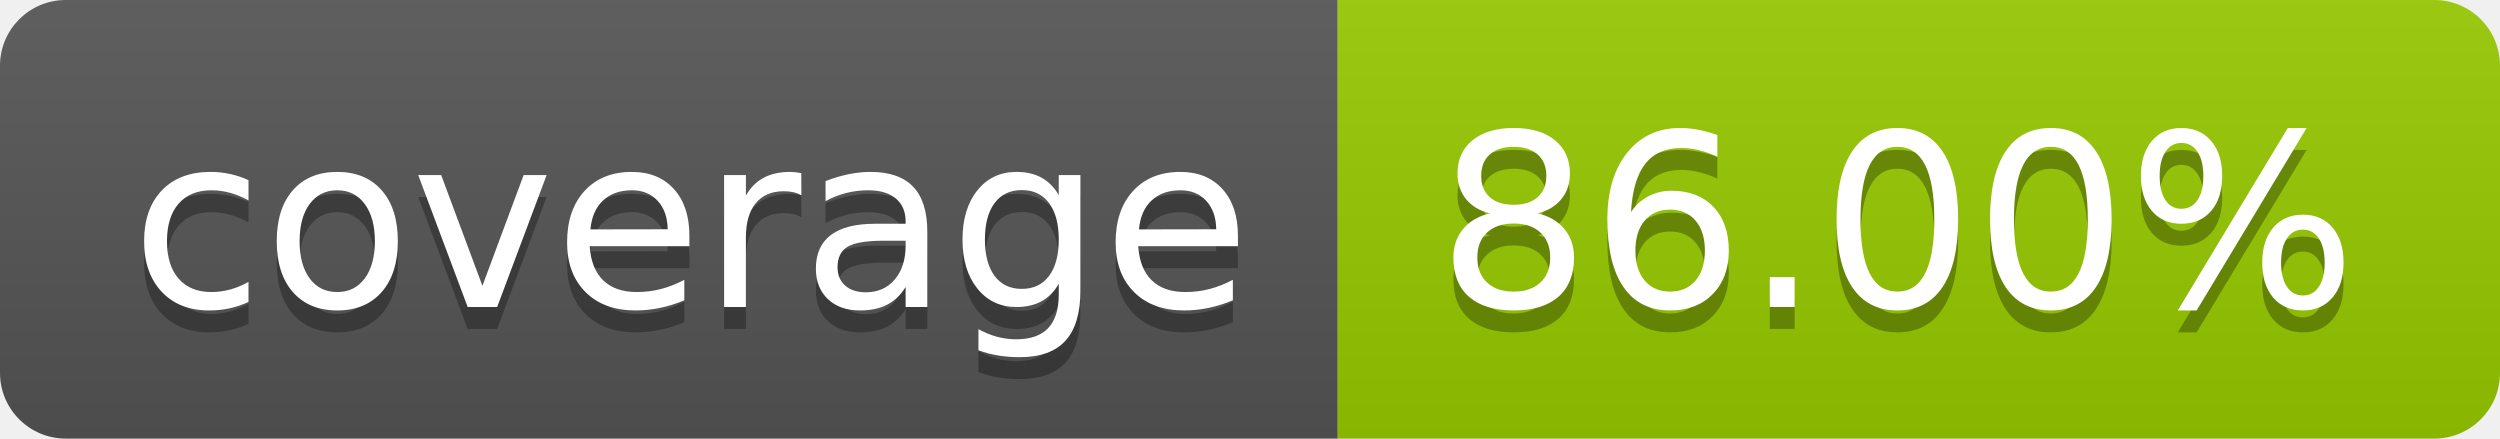
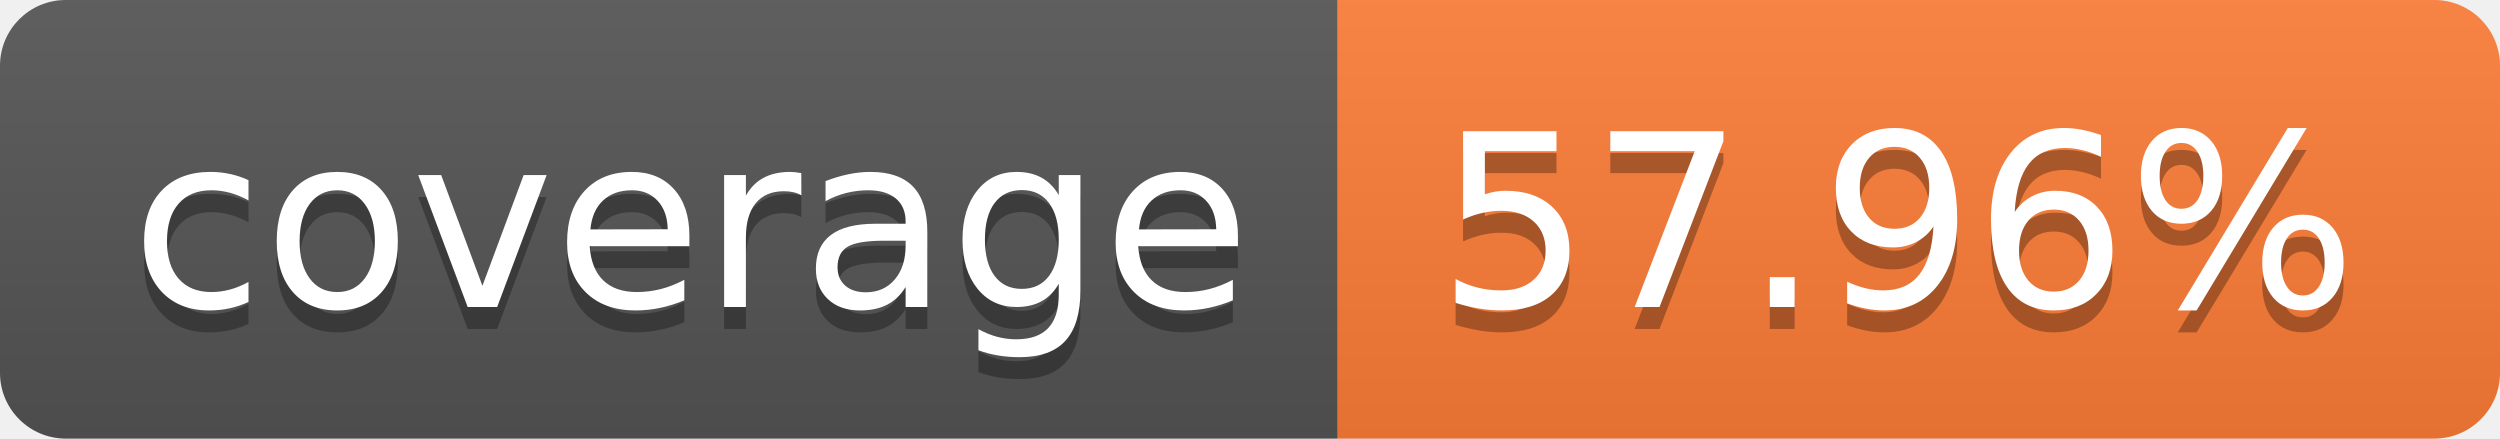
- <svg xmlns="http://www.w3.org/2000/svg" width="114" height="20" role="img" aria-label="coverage: 86.00%">
+ <svg xmlns="http://www.w3.org/2000/svg" width="114" height="20" role="img" aria-label="coverage: 57.96%">
  <linearGradient id="s" x2="0" y2="100%">
    <stop offset="0" stop-color="#bbb" stop-opacity=".1" />
    <stop offset="1" stop-opacity=".1" />
  </linearGradient>
  <clipPath id="r">
    <rect width="114" height="20" rx="3" fill="#fff" />
  </clipPath>
  <g clip-path="url(#r)">
    <rect width="61" height="20" fill="#555" />
-     <rect x="61" width="53" height="20" fill="#97ca00" />
+     <rect x="61" width="53" height="20" fill="#fe7d37" />
    <rect width="114" height="20" fill="url(#s)" />
  </g>
  <g fill="#fff" text-anchor="middle" font-family="Verdana,Geneva,DejaVu Sans,sans-serif" text-rendering="geometricPrecision" font-size="110">
    <text aria-hidden="true" x="315" y="150" fill="#010101" fill-opacity=".3" transform="scale(.1)" textLength="510">coverage</text>
    <text x="315" y="140" transform="scale(.1)" fill="#fff" textLength="510">coverage</text>
-     <text aria-hidden="true" x="865" y="150" fill="#010101" fill-opacity=".3" transform="scale(.1)" textLength="430">86.00%</text>
-     <text x="865" y="140" transform="scale(.1)" fill="#fff" textLength="430">86.00%</text>
+     <text aria-hidden="true" x="865" y="150" fill="#010101" fill-opacity=".3" transform="scale(.1)" textLength="430">57.96%</text>
+     <text x="865" y="140" transform="scale(.1)" fill="#fff" textLength="430">57.96%</text>
  </g>
</svg>
